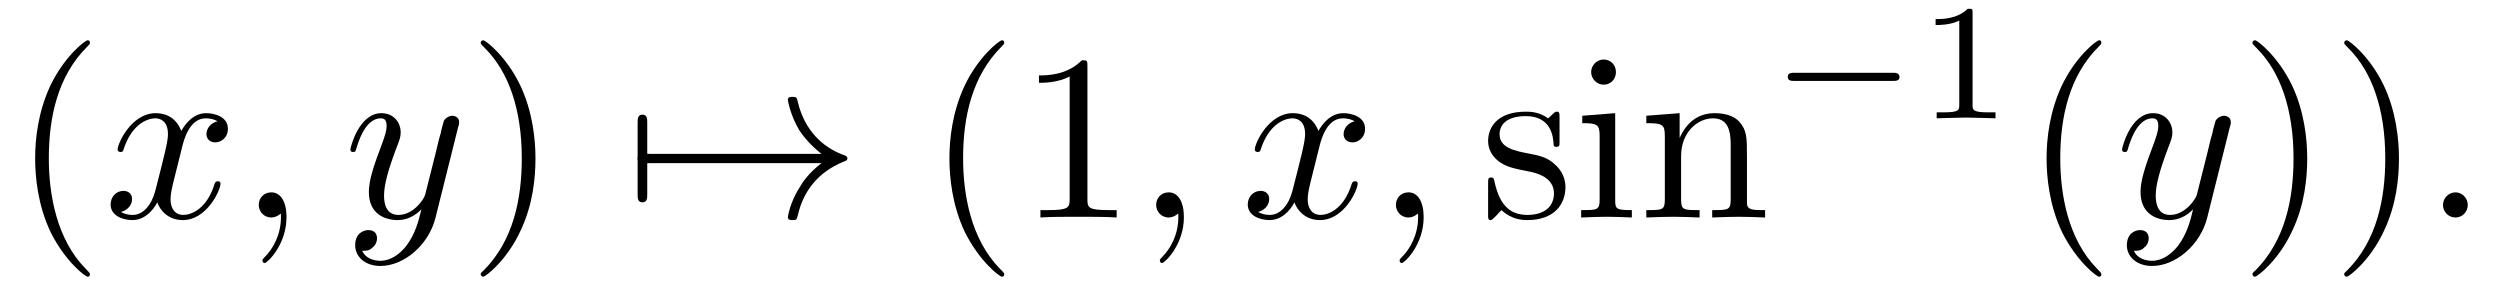
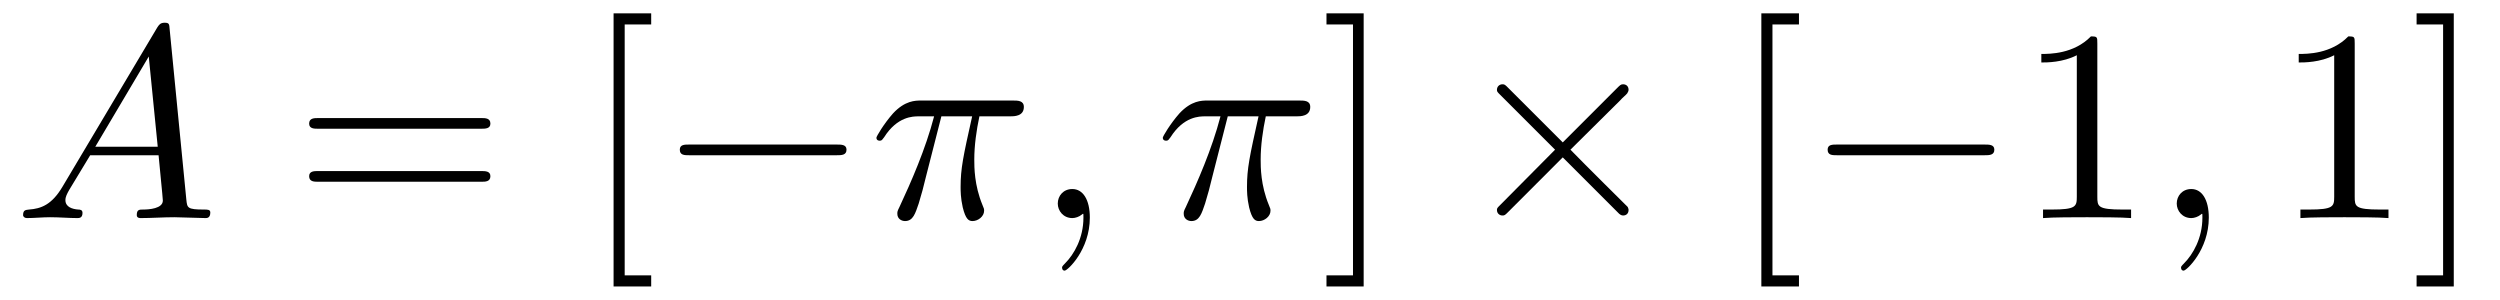
- <svg xmlns="http://www.w3.org/2000/svg" xmlns:xlink="http://www.w3.org/1999/xlink" viewBox="0 0 105.575 12.176">
+ <svg xmlns="http://www.w3.org/2000/svg" xmlns:xlink="http://www.w3.org/1999/xlink" viewBox="0 0 91.39 10.963">
  <defs>
    <g>
      <g id="glyph-0-0">
-         <path d="M 3.297 2.391 C 3.297 2.359 3.297 2.344 3.125 2.172 C 1.891 0.922 1.562 -0.969 1.562 -2.5 C 1.562 -4.234 1.938 -5.969 3.172 -7.203 C 3.297 -7.328 3.297 -7.344 3.297 -7.375 C 3.297 -7.453 3.266 -7.484 3.203 -7.484 C 3.094 -7.484 2.203 -6.797 1.609 -5.531 C 1.109 -4.438 0.984 -3.328 0.984 -2.5 C 0.984 -1.719 1.094 -0.516 1.641 0.625 C 2.25 1.844 3.094 2.5 3.203 2.5 C 3.266 2.5 3.297 2.469 3.297 2.391 Z M 3.297 2.391 " />
+         <path d="M 1.781 -1.141 C 1.391 -0.484 1 -0.344 0.562 -0.312 C 0.438 -0.297 0.344 -0.297 0.344 -0.109 C 0.344 -0.047 0.406 0 0.484 0 C 0.75 0 1.062 -0.031 1.328 -0.031 C 1.672 -0.031 2.016 0 2.328 0 C 2.391 0 2.516 0 2.516 -0.188 C 2.516 -0.297 2.438 -0.312 2.359 -0.312 C 2.141 -0.328 1.891 -0.406 1.891 -0.656 C 1.891 -0.781 1.953 -0.891 2.031 -1.031 L 2.797 -2.297 L 5.297 -2.297 C 5.312 -2.094 5.453 -0.734 5.453 -0.641 C 5.453 -0.344 4.938 -0.312 4.734 -0.312 C 4.594 -0.312 4.5 -0.312 4.5 -0.109 C 4.5 0 4.609 0 4.641 0 C 5.047 0 5.469 -0.031 5.875 -0.031 C 6.125 -0.031 6.766 0 7.016 0 C 7.062 0 7.188 0 7.188 -0.203 C 7.188 -0.312 7.094 -0.312 6.953 -0.312 C 6.344 -0.312 6.344 -0.375 6.312 -0.672 L 5.703 -6.891 C 5.688 -7.094 5.688 -7.141 5.516 -7.141 C 5.359 -7.141 5.312 -7.062 5.25 -6.969 Z M 2.984 -2.609 L 4.938 -5.906 L 5.266 -2.609 Z M 2.984 -2.609 " />
      </g>
      <g id="glyph-0-1">
-         <path d="M 2.875 -2.5 C 2.875 -3.266 2.766 -4.469 2.219 -5.609 C 1.625 -6.828 0.766 -7.484 0.672 -7.484 C 0.609 -7.484 0.562 -7.438 0.562 -7.375 C 0.562 -7.344 0.562 -7.328 0.75 -7.141 C 1.734 -6.156 2.297 -4.578 2.297 -2.5 C 2.297 -0.781 1.938 0.969 0.703 2.219 C 0.562 2.344 0.562 2.359 0.562 2.391 C 0.562 2.453 0.609 2.5 0.672 2.5 C 0.766 2.5 1.672 1.812 2.25 0.547 C 2.766 -0.547 2.875 -1.656 2.875 -2.5 Z M 2.875 -2.5 " />
+         <path d="M 2.641 -3.719 L 3.766 -3.719 C 3.438 -2.25 3.344 -1.812 3.344 -1.141 C 3.344 -1 3.344 -0.734 3.422 -0.391 C 3.531 0.047 3.641 0.109 3.781 0.109 C 3.984 0.109 4.203 -0.062 4.203 -0.266 C 4.203 -0.328 4.203 -0.344 4.141 -0.484 C 3.844 -1.203 3.844 -1.859 3.844 -2.141 C 3.844 -2.656 3.922 -3.203 4.031 -3.719 L 5.156 -3.719 C 5.297 -3.719 5.656 -3.719 5.656 -4.062 C 5.656 -4.297 5.438 -4.297 5.25 -4.297 L 1.906 -4.297 C 1.688 -4.297 1.312 -4.297 0.875 -3.828 C 0.531 -3.438 0.266 -2.984 0.266 -2.938 C 0.266 -2.922 0.266 -2.828 0.391 -2.828 C 0.469 -2.828 0.484 -2.875 0.547 -2.953 C 1.031 -3.719 1.609 -3.719 1.812 -3.719 L 2.375 -3.719 C 2.062 -2.516 1.531 -1.312 1.109 -0.406 C 1.031 -0.25 1.031 -0.234 1.031 -0.156 C 1.031 0.031 1.188 0.109 1.312 0.109 C 1.609 0.109 1.688 -0.172 1.812 -0.531 C 1.953 -1 1.953 -1.016 2.078 -1.516 Z M 2.641 -3.719 " />
      </g>
      <g id="glyph-0-2">
+         <path d="M 2.031 -0.016 C 2.031 -0.672 1.781 -1.062 1.391 -1.062 C 1.062 -1.062 0.859 -0.812 0.859 -0.531 C 0.859 -0.266 1.062 0 1.391 0 C 1.5 0 1.641 -0.047 1.734 -0.125 C 1.766 -0.156 1.781 -0.156 1.781 -0.156 C 1.797 -0.156 1.797 -0.156 1.797 -0.016 C 1.797 0.734 1.453 1.328 1.125 1.656 C 1.016 1.766 1.016 1.781 1.016 1.812 C 1.016 1.891 1.062 1.922 1.109 1.922 C 1.219 1.922 2.031 1.156 2.031 -0.016 Z M 2.031 -0.016 " />
+       </g>
+       <g id="glyph-1-0">
+         <path d="M 6.844 -3.266 C 7 -3.266 7.188 -3.266 7.188 -3.453 C 7.188 -3.656 7 -3.656 6.859 -3.656 L 0.891 -3.656 C 0.75 -3.656 0.562 -3.656 0.562 -3.453 C 0.562 -3.266 0.75 -3.266 0.891 -3.266 Z M 6.859 -1.328 C 7 -1.328 7.188 -1.328 7.188 -1.531 C 7.188 -1.719 7 -1.719 6.844 -1.719 L 0.891 -1.719 C 0.75 -1.719 0.562 -1.719 0.562 -1.531 C 0.562 -1.328 0.75 -1.328 0.891 -1.328 Z M 6.859 -1.328 " />
+       </g>
+       <g id="glyph-1-1">
+         <path d="M 2.547 2.5 L 2.547 2.094 L 1.578 2.094 L 1.578 -7.078 L 2.547 -7.078 L 2.547 -7.484 L 1.172 -7.484 L 1.172 2.5 Z M 2.547 2.5 " />
+       </g>
+       <g id="glyph-1-2">
+         <path d="M 1.578 -7.484 L 0.219 -7.484 L 0.219 -7.078 L 1.188 -7.078 L 1.188 2.094 L 0.219 2.094 L 0.219 2.5 L 1.578 2.5 Z M 1.578 -7.484 " />
+       </g>
+       <g id="glyph-1-3">
        <path d="M 2.938 -6.375 C 2.938 -6.625 2.938 -6.641 2.703 -6.641 C 2.078 -6 1.203 -6 0.891 -6 L 0.891 -5.688 C 1.094 -5.688 1.672 -5.688 2.188 -5.953 L 2.188 -0.781 C 2.188 -0.422 2.156 -0.312 1.266 -0.312 L 0.953 -0.312 L 0.953 0 C 1.297 -0.031 2.156 -0.031 2.562 -0.031 C 2.953 -0.031 3.828 -0.031 4.172 0 L 4.172 -0.312 L 3.859 -0.312 C 2.953 -0.312 2.938 -0.422 2.938 -0.781 Z M 2.938 -6.375 " />
      </g>
-       <g id="glyph-0-3">
-         <path d="M 2.078 -1.938 C 2.297 -1.891 3.109 -1.734 3.109 -1.016 C 3.109 -0.516 2.766 -0.109 1.984 -0.109 C 1.141 -0.109 0.781 -0.672 0.594 -1.531 C 0.562 -1.656 0.562 -1.688 0.453 -1.688 C 0.328 -1.688 0.328 -1.625 0.328 -1.453 L 0.328 -0.125 C 0.328 0.047 0.328 0.109 0.438 0.109 C 0.484 0.109 0.5 0.094 0.688 -0.094 C 0.703 -0.109 0.703 -0.125 0.891 -0.312 C 1.328 0.094 1.781 0.109 1.984 0.109 C 3.125 0.109 3.594 -0.562 3.594 -1.281 C 3.594 -1.797 3.297 -2.109 3.172 -2.219 C 2.844 -2.547 2.453 -2.625 2.031 -2.703 C 1.469 -2.812 0.812 -2.938 0.812 -3.516 C 0.812 -3.875 1.062 -4.281 1.922 -4.281 C 3.016 -4.281 3.078 -3.375 3.094 -3.078 C 3.094 -2.984 3.188 -2.984 3.203 -2.984 C 3.344 -2.984 3.344 -3.031 3.344 -3.219 L 3.344 -4.234 C 3.344 -4.391 3.344 -4.469 3.234 -4.469 C 3.188 -4.469 3.156 -4.469 3.031 -4.344 C 3 -4.312 2.906 -4.219 2.859 -4.188 C 2.484 -4.469 2.078 -4.469 1.922 -4.469 C 0.703 -4.469 0.328 -3.797 0.328 -3.234 C 0.328 -2.891 0.484 -2.609 0.75 -2.391 C 1.078 -2.141 1.359 -2.078 2.078 -1.938 Z M 2.078 -1.938 " />
-       </g>
-       <g id="glyph-0-4">
-         <path d="M 1.766 -4.406 L 0.375 -4.297 L 0.375 -3.984 C 1.016 -3.984 1.109 -3.922 1.109 -3.438 L 1.109 -0.75 C 1.109 -0.312 1 -0.312 0.328 -0.312 L 0.328 0 C 0.641 -0.016 1.188 -0.031 1.422 -0.031 C 1.781 -0.031 2.125 -0.016 2.469 0 L 2.469 -0.312 C 1.797 -0.312 1.766 -0.359 1.766 -0.75 Z M 1.797 -6.141 C 1.797 -6.453 1.562 -6.672 1.281 -6.672 C 0.969 -6.672 0.75 -6.406 0.75 -6.141 C 0.75 -5.875 0.969 -5.609 1.281 -5.609 C 1.562 -5.609 1.797 -5.828 1.797 -6.141 Z M 1.797 -6.141 " />
-       </g>
-       <g id="glyph-0-5">
-         <path d="M 1.094 -3.422 L 1.094 -0.75 C 1.094 -0.312 0.984 -0.312 0.312 -0.312 L 0.312 0 C 0.672 -0.016 1.172 -0.031 1.453 -0.031 C 1.703 -0.031 2.219 -0.016 2.562 0 L 2.562 -0.312 C 1.891 -0.312 1.781 -0.312 1.781 -0.75 L 1.781 -2.594 C 1.781 -3.625 2.5 -4.188 3.125 -4.188 C 3.766 -4.188 3.875 -3.656 3.875 -3.078 L 3.875 -0.75 C 3.875 -0.312 3.766 -0.312 3.094 -0.312 L 3.094 0 C 3.438 -0.016 3.953 -0.031 4.219 -0.031 C 4.469 -0.031 5 -0.016 5.328 0 L 5.328 -0.312 C 4.812 -0.312 4.562 -0.312 4.562 -0.609 L 4.562 -2.516 C 4.562 -3.375 4.562 -3.672 4.25 -4.031 C 4.109 -4.203 3.781 -4.406 3.203 -4.406 C 2.469 -4.406 2 -3.984 1.719 -3.359 L 1.719 -4.406 L 0.312 -4.297 L 0.312 -3.984 C 1.016 -3.984 1.094 -3.922 1.094 -3.422 Z M 1.094 -3.422 " />
-       </g>
-       <g id="glyph-1-0">
-         <path d="M 3.328 -3.016 C 3.391 -3.266 3.625 -4.188 4.312 -4.188 C 4.359 -4.188 4.609 -4.188 4.812 -4.062 C 4.531 -4 4.344 -3.766 4.344 -3.516 C 4.344 -3.359 4.453 -3.172 4.719 -3.172 C 4.938 -3.172 5.25 -3.344 5.25 -3.75 C 5.25 -4.266 4.672 -4.406 4.328 -4.406 C 3.75 -4.406 3.406 -3.875 3.281 -3.656 C 3.031 -4.312 2.5 -4.406 2.203 -4.406 C 1.172 -4.406 0.594 -3.125 0.594 -2.875 C 0.594 -2.766 0.703 -2.766 0.719 -2.766 C 0.797 -2.766 0.828 -2.797 0.844 -2.875 C 1.188 -3.938 1.844 -4.188 2.188 -4.188 C 2.375 -4.188 2.719 -4.094 2.719 -3.516 C 2.719 -3.203 2.547 -2.547 2.188 -1.141 C 2.031 -0.531 1.672 -0.109 1.234 -0.109 C 1.172 -0.109 0.953 -0.109 0.734 -0.234 C 0.984 -0.297 1.203 -0.5 1.203 -0.781 C 1.203 -1.047 0.984 -1.125 0.844 -1.125 C 0.531 -1.125 0.297 -0.875 0.297 -0.547 C 0.297 -0.094 0.781 0.109 1.219 0.109 C 1.891 0.109 2.25 -0.594 2.266 -0.641 C 2.391 -0.281 2.75 0.109 3.344 0.109 C 4.375 0.109 4.938 -1.172 4.938 -1.422 C 4.938 -1.531 4.859 -1.531 4.828 -1.531 C 4.734 -1.531 4.719 -1.484 4.688 -1.422 C 4.359 -0.344 3.688 -0.109 3.375 -0.109 C 2.984 -0.109 2.828 -0.422 2.828 -0.766 C 2.828 -0.984 2.875 -1.203 2.984 -1.641 Z M 3.328 -3.016 " />
-       </g>
-       <g id="glyph-1-1">
-         <path d="M 2.031 -0.016 C 2.031 -0.672 1.781 -1.062 1.391 -1.062 C 1.062 -1.062 0.859 -0.812 0.859 -0.531 C 0.859 -0.266 1.062 0 1.391 0 C 1.5 0 1.641 -0.047 1.734 -0.125 C 1.766 -0.156 1.781 -0.156 1.781 -0.156 C 1.797 -0.156 1.797 -0.156 1.797 -0.016 C 1.797 0.734 1.453 1.328 1.125 1.656 C 1.016 1.766 1.016 1.781 1.016 1.812 C 1.016 1.891 1.062 1.922 1.109 1.922 C 1.219 1.922 2.031 1.156 2.031 -0.016 Z M 2.031 -0.016 " />
-       </g>
-       <g id="glyph-1-2">
-         <path d="M 4.844 -3.797 C 4.891 -3.938 4.891 -3.953 4.891 -4.031 C 4.891 -4.203 4.75 -4.297 4.594 -4.297 C 4.5 -4.297 4.344 -4.234 4.25 -4.094 C 4.234 -4.031 4.141 -3.734 4.109 -3.547 C 4.031 -3.297 3.969 -3.016 3.906 -2.75 L 3.453 -0.953 C 3.422 -0.812 2.984 -0.109 2.328 -0.109 C 1.828 -0.109 1.719 -0.547 1.719 -0.922 C 1.719 -1.375 1.891 -2 2.219 -2.875 C 2.375 -3.281 2.422 -3.391 2.422 -3.594 C 2.422 -4.031 2.109 -4.406 1.609 -4.406 C 0.656 -4.406 0.297 -2.953 0.297 -2.875 C 0.297 -2.766 0.391 -2.766 0.406 -2.766 C 0.516 -2.766 0.516 -2.797 0.562 -2.953 C 0.844 -3.891 1.234 -4.188 1.578 -4.188 C 1.656 -4.188 1.828 -4.188 1.828 -3.875 C 1.828 -3.625 1.719 -3.359 1.656 -3.172 C 1.25 -2.109 1.078 -1.547 1.078 -1.078 C 1.078 -0.188 1.703 0.109 2.297 0.109 C 2.688 0.109 3.016 -0.062 3.297 -0.344 C 3.172 0.172 3.047 0.672 2.656 1.203 C 2.391 1.531 2.016 1.828 1.562 1.828 C 1.422 1.828 0.969 1.797 0.797 1.406 C 0.953 1.406 1.094 1.406 1.219 1.281 C 1.328 1.203 1.422 1.062 1.422 0.875 C 1.422 0.562 1.156 0.531 1.062 0.531 C 0.828 0.531 0.5 0.688 0.5 1.172 C 0.5 1.672 0.938 2.047 1.562 2.047 C 2.578 2.047 3.609 1.141 3.891 0.016 Z M 4.844 -3.797 " />
-       </g>
-       <g id="glyph-1-3">
-         <path d="M 1.906 -0.531 C 1.906 -0.812 1.672 -1.062 1.391 -1.062 C 1.094 -1.062 0.859 -0.812 0.859 -0.531 C 0.859 -0.234 1.094 0 1.391 0 C 1.672 0 1.906 -0.234 1.906 -0.531 Z M 1.906 -0.531 " />
-       </g>
      <g id="glyph-2-0">
-         <path d="M 0.953 -2.297 C 1 -2.297 1.219 -2.297 1.219 -2.5 C 1.219 -2.688 1 -2.688 0.953 -2.688 L 0.953 -4 C 0.953 -4.156 0.953 -4.344 0.75 -4.344 C 0.547 -4.344 0.547 -4.156 0.547 -4 L 0.547 -0.984 C 0.547 -0.828 0.547 -0.641 0.75 -0.641 C 0.953 -0.641 0.953 -0.828 0.953 -0.984 Z M 0.953 -2.297 " />
+         <path d="M 6.562 -2.297 C 6.734 -2.297 6.922 -2.297 6.922 -2.5 C 6.922 -2.688 6.734 -2.688 6.562 -2.688 L 1.172 -2.688 C 1 -2.688 0.828 -2.688 0.828 -2.5 C 0.828 -2.297 1 -2.297 1.172 -2.297 Z M 6.562 -2.297 " />
      </g>
      <g id="glyph-2-1">
-         <path d="M 8.312 -2.297 C 7.766 -1.875 7.5 -1.469 7.422 -1.328 C 6.969 -0.641 6.891 -0.016 6.891 -0.016 C 6.891 0.109 7.016 0.109 7.094 0.109 C 7.25 0.109 7.266 0.094 7.312 -0.094 C 7.531 -1.062 8.125 -1.906 9.25 -2.359 C 9.375 -2.406 9.406 -2.422 9.406 -2.5 C 9.406 -2.562 9.344 -2.594 9.328 -2.609 C 8.875 -2.766 7.672 -3.266 7.297 -4.938 C 7.266 -5.062 7.25 -5.094 7.094 -5.094 C 7.016 -5.094 6.891 -5.094 6.891 -4.969 C 6.891 -4.953 6.984 -4.328 7.391 -3.656 C 7.594 -3.359 7.891 -3.016 8.312 -2.688 L 0.906 -2.688 C 0.734 -2.688 0.547 -2.688 0.547 -2.5 C 0.547 -2.297 0.734 -2.297 0.906 -2.297 Z M 8.312 -2.297 " />
-       </g>
-       <g id="glyph-3-0">
-         <path d="M 5.188 -1.578 C 5.297 -1.578 5.469 -1.578 5.469 -1.734 C 5.469 -1.922 5.297 -1.922 5.188 -1.922 L 1.031 -1.922 C 0.922 -1.922 0.75 -1.922 0.75 -1.75 C 0.75 -1.578 0.906 -1.578 1.031 -1.578 Z M 5.188 -1.578 " />
-       </g>
-       <g id="glyph-4-0">
-         <path d="M 2.328 -4.438 C 2.328 -4.625 2.328 -4.625 2.125 -4.625 C 1.672 -4.188 1.047 -4.188 0.766 -4.188 L 0.766 -3.938 C 0.922 -3.938 1.391 -3.938 1.766 -4.125 L 1.766 -0.578 C 1.766 -0.344 1.766 -0.25 1.078 -0.25 L 0.812 -0.25 L 0.812 0 C 0.938 0 1.797 -0.031 2.047 -0.031 C 2.266 -0.031 3.141 0 3.297 0 L 3.297 -0.25 L 3.031 -0.25 C 2.328 -0.25 2.328 -0.344 2.328 -0.578 Z M 2.328 -4.438 " />
+         <path d="M 3.875 -2.766 L 1.891 -4.75 C 1.766 -4.875 1.75 -4.891 1.672 -4.891 C 1.562 -4.891 1.469 -4.812 1.469 -4.688 C 1.469 -4.625 1.484 -4.609 1.594 -4.5 L 3.594 -2.5 L 1.594 -0.484 C 1.484 -0.375 1.469 -0.359 1.469 -0.297 C 1.469 -0.172 1.562 -0.094 1.672 -0.094 C 1.75 -0.094 1.766 -0.109 1.891 -0.234 L 3.875 -2.219 L 5.938 -0.156 C 5.953 -0.141 6.016 -0.094 6.078 -0.094 C 6.203 -0.094 6.281 -0.172 6.281 -0.297 C 6.281 -0.312 6.281 -0.344 6.25 -0.406 C 6.234 -0.422 4.656 -1.984 4.156 -2.5 L 5.984 -4.312 C 6.031 -4.375 6.188 -4.5 6.234 -4.562 C 6.234 -4.578 6.281 -4.625 6.281 -4.688 C 6.281 -4.812 6.203 -4.891 6.078 -4.891 C 6 -4.891 5.969 -4.859 5.859 -4.75 Z M 3.875 -2.766 " />
      </g>
    </g>
+     <clipPath id="clip-0">
+       <path clip-rule="nonzero" d="M 22 0 L 24 0 L 24 10.965 L 22 10.965 Z M 22 0 " />
+     </clipPath>
+     <clipPath id="clip-1">
+       <path clip-rule="nonzero" d="M 48 0 L 50 0 L 50 10.965 L 48 10.965 Z M 48 0 " />
+     </clipPath>
+     <clipPath id="clip-2">
+       <path clip-rule="nonzero" d="M 64 0 L 66 0 L 66 10.965 L 64 10.965 Z M 64 0 " />
+     </clipPath>
+     <clipPath id="clip-3">
+       <path clip-rule="nonzero" d="M 84 0 L 90 0 L 90 10.965 L 84 10.965 Z M 84 0 " />
+     </clipPath>
  </defs>
  <g fill="rgb(0%, 0%, 0%)" fill-opacity="1">
-     <use xlink:href="#glyph-0-0" x="0.5" y="9.185" />
+     <use xlink:href="#glyph-0-0" x="0.5" y="7.972" />
  </g>
  <g fill="rgb(0%, 0%, 0%)" fill-opacity="1">
-     <use xlink:href="#glyph-1-0" x="4.374" y="9.185" />
-     <use xlink:href="#glyph-1-1" x="10.068" y="9.185" />
+     <use xlink:href="#glyph-1-0" x="10.739" y="7.972" />
+   </g>
+   <g clip-path="url(#clip-0)">
+     <g fill="rgb(0%, 0%, 0%)" fill-opacity="1">
+       <use xlink:href="#glyph-1-1" x="21.258" y="7.972" />
+     </g>
  </g>
  <g fill="rgb(0%, 0%, 0%)" fill-opacity="1">
-     <use xlink:href="#glyph-1-2" x="14.499" y="9.185" />
+     <use xlink:href="#glyph-2-0" x="24.023" y="7.972" />
  </g>
  <g fill="rgb(0%, 0%, 0%)" fill-opacity="1">
-     <use xlink:href="#glyph-0-1" x="19.738" y="9.185" />
+     <use xlink:href="#glyph-0-1" x="31.772" y="7.972" />
  </g>
  <g fill="rgb(0%, 0%, 0%)" fill-opacity="1">
-     <use xlink:href="#glyph-2-0" x="26.38" y="9.185" />
-     <use xlink:href="#glyph-2-1" x="26.38" y="9.185" />
+     <use xlink:href="#glyph-0-2" x="37.809" y="7.972" />
  </g>
  <g fill="rgb(0%, 0%, 0%)" fill-opacity="1">
-     <use xlink:href="#glyph-0-0" x="39.11" y="9.185" />
-     <use xlink:href="#glyph-0-2" x="42.984" y="9.185" />
+     <use xlink:href="#glyph-0-1" x="42.241" y="7.972" />
+   </g>
+   <g clip-path="url(#clip-1)">
+     <g fill="rgb(0%, 0%, 0%)" fill-opacity="1">
+       <use xlink:href="#glyph-1-2" x="48.272" y="7.972" />
+     </g>
  </g>
  <g fill="rgb(0%, 0%, 0%)" fill-opacity="1">
-     <use xlink:href="#glyph-1-1" x="47.965" y="9.185" />
+     <use xlink:href="#glyph-2-1" x="53.253" y="7.972" />
+   </g>
+   <g clip-path="url(#clip-2)">
+     <g fill="rgb(0%, 0%, 0%)" fill-opacity="1">
+       <use xlink:href="#glyph-1-1" x="63.216" y="7.972" />
+     </g>
  </g>
  <g fill="rgb(0%, 0%, 0%)" fill-opacity="1">
-     <use xlink:href="#glyph-1-0" x="52.396" y="9.185" />
-     <use xlink:href="#glyph-1-1" x="58.09" y="9.185" />
+     <use xlink:href="#glyph-2-0" x="65.983" y="7.972" />
  </g>
  <g fill="rgb(0%, 0%, 0%)" fill-opacity="1">
-     <use xlink:href="#glyph-0-3" x="62.515" y="9.185" />
-     <use xlink:href="#glyph-0-4" x="66.444" y="9.185" />
-     <use xlink:href="#glyph-0-5" x="69.212" y="9.185" />
+     <use xlink:href="#glyph-1-3" x="73.732" y="7.972" />
  </g>
  <g fill="rgb(0%, 0%, 0%)" fill-opacity="1">
-     <use xlink:href="#glyph-3-0" x="74.747" y="4.995" />
+     <use xlink:href="#glyph-0-2" x="78.714" y="7.972" />
  </g>
-   <g fill="rgb(0%, 0%, 0%)" fill-opacity="1">
-     <use xlink:href="#glyph-4-0" x="80.974" y="4.995" />
-   </g>
-   <g fill="rgb(0%, 0%, 0%)" fill-opacity="1">
-     <use xlink:href="#glyph-0-0" x="85.443" y="9.185" />
-   </g>
-   <g fill="rgb(0%, 0%, 0%)" fill-opacity="1">
-     <use xlink:href="#glyph-1-2" x="89.317" y="9.185" />
-   </g>
-   <g fill="rgb(0%, 0%, 0%)" fill-opacity="1">
-     <use xlink:href="#glyph-0-1" x="94.559" y="9.185" />
-     <use xlink:href="#glyph-0-1" x="98.433" y="9.185" />
-   </g>
-   <g fill="rgb(0%, 0%, 0%)" fill-opacity="1">
-     <use xlink:href="#glyph-1-3" x="102.308" y="9.185" />
+   <g clip-path="url(#clip-3)">
+     <g fill="rgb(0%, 0%, 0%)" fill-opacity="1">
+       <use xlink:href="#glyph-1-3" x="83.141" y="7.972" />
+       <use xlink:href="#glyph-1-2" x="88.122" y="7.972" />
+     </g>
  </g>
</svg>
